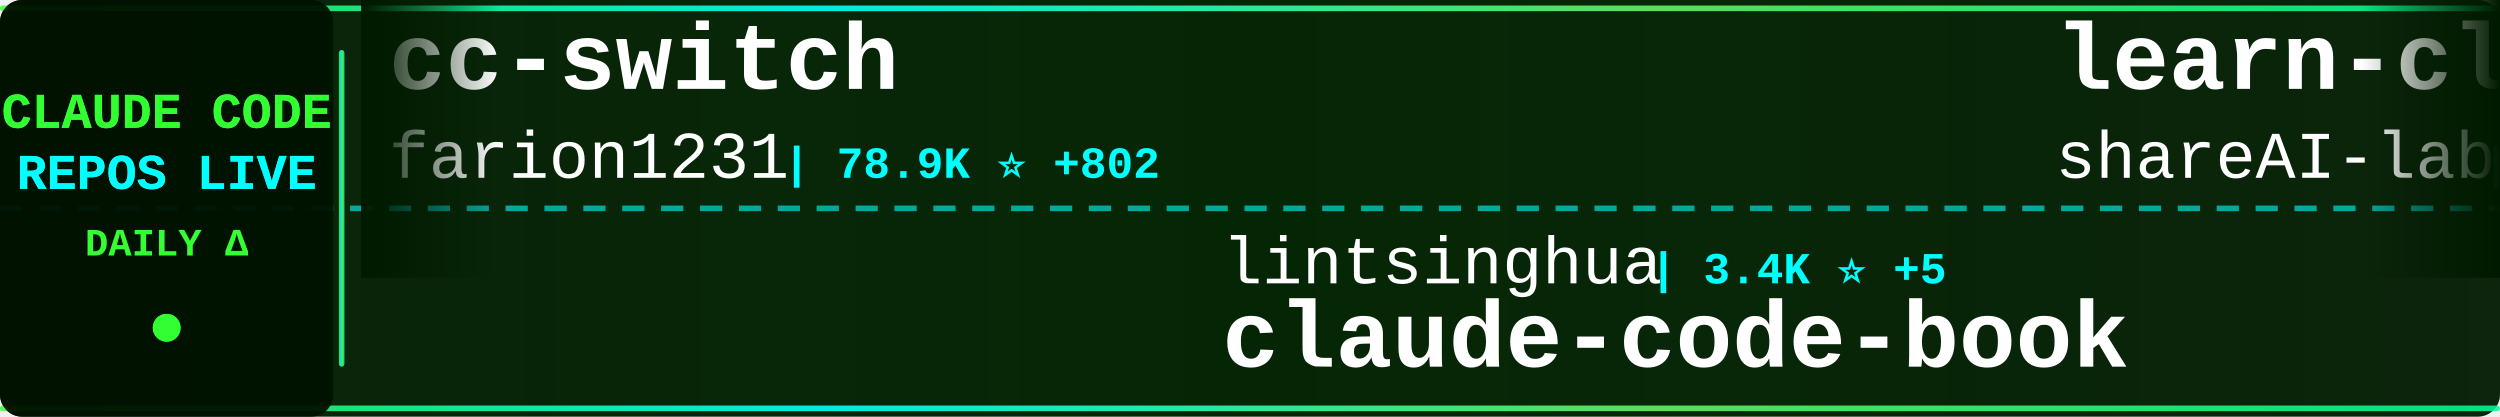
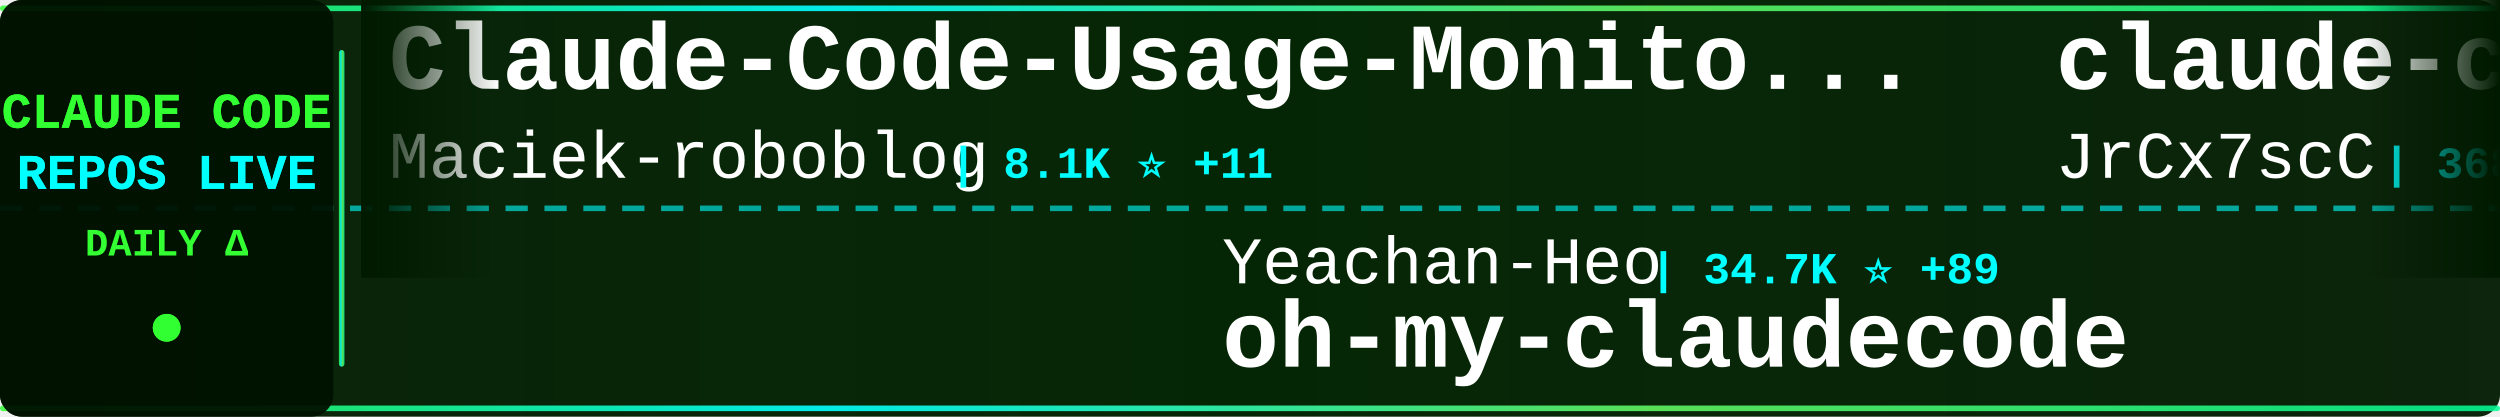
<svg xmlns="http://www.w3.org/2000/svg" width="900" height="150">
  <defs>
    <linearGradient id="tickerBg" x1="0%" y1="0%" x2="100%" y2="0%">
      <stop offset="0%" style="stop-color:#001a00;stop-opacity:0.95" />
      <stop offset="50%" style="stop-color:#002200;stop-opacity:0.98" />
      <stop offset="100%" style="stop-color:#001a00;stop-opacity:0.95" />
    </linearGradient>
    <linearGradient id="borderGrad" x1="0%" y1="0%" x2="100%" y2="0%">
      <stop offset="0%" style="stop-color:#33ff33;stop-opacity:0.85">
        <animate attributeName="stop-opacity" values="0.85;1;0.85" dur="2s" repeatCount="indefinite" />
      </stop>
      <stop offset="33%" style="stop-color:#00ffff;stop-opacity:0.9">
        <animate attributeName="stop-opacity" values="0.9;1;0.9" dur="2.2s" repeatCount="indefinite" />
      </stop>
      <stop offset="66%" style="stop-color:#66ff66;stop-opacity:0.85">
        <animate attributeName="stop-opacity" values="0.85;1;0.85" dur="1.8s" repeatCount="indefinite" />
      </stop>
      <stop offset="100%" style="stop-color:#00ff99;stop-opacity:0.85">
        <animate attributeName="stop-opacity" values="0.85;1;0.85" dur="2s" repeatCount="indefinite" />
      </stop>
    </linearGradient>
    <filter id="textGlow">
      <feGaussianBlur stdDeviation="0.1" result="coloredBlur" />
      <feMerge>
        <feMergeNode in="coloredBlur" />
        <feMergeNode in="SourceGraphic" />
      </feMerge>
    </filter>
    <filter id="metricGlow">
      <feGaussianBlur stdDeviation="0.2" result="coloredBlur" />
      <feMerge>
        <feMergeNode in="coloredBlur" />
        <feMergeNode in="SourceGraphic" />
      </feMerge>
    </filter>
    <linearGradient id="leftFade" x1="0%" y1="0%" x2="100%" y2="0%">
      <stop offset="0%" style="stop-color:#001a00;stop-opacity:1" />
      <stop offset="100%" style="stop-color:#001a00;stop-opacity:0" />
    </linearGradient>
    <linearGradient id="rightFade" x1="0%" y1="0%" x2="100%" y2="0%">
      <stop offset="0%" style="stop-color:#001a00;stop-opacity:0" />
      <stop offset="100%" style="stop-color:#001a00;stop-opacity:1" />
    </linearGradient>
  </defs>
  <rect width="900" height="150" fill="url(#tickerBg)" rx="8" />
  <rect x="0" y="2" width="900" height="2" fill="url(#borderGrad)" rx="1" />
  <rect x="0" y="146" width="900" height="2" fill="url(#borderGrad)" rx="1" />
  <line x1="0" y1="75" x2="900" y2="75" stroke="#00ffff" stroke-width="2" stroke-dasharray="8 6" opacity="0.6" />
  <rect x="0" y="0" width="120" height="150" fill="#001100" opacity="0.95" rx="8" />
  <text x="60" y="46" font-family="'Courier New', monospace" font-size="18" font-weight="bold" fill="#33ff33" text-anchor="middle" filter="url(#textGlow)">
    CLAUDE CODE
  </text>
  <text x="60" y="68" font-family="'Courier New', monospace" font-size="18" font-weight="bold" fill="#00ffff" text-anchor="middle" filter="url(#textGlow)">
    REPOS LIVE
  </text>
  <text x="60" y="92" font-family="'Courier New', monospace" font-size="14" font-weight="bold" fill="#33ff33" text-anchor="middle">
    DAILY Δ
  </text>
  <circle cx="60" cy="118" r="5" fill="#33ff33" filter="url(#metricGlow)">
    <animate attributeName="r" values="4;6;4" dur="1.5s" repeatCount="indefinite" />
    <animate attributeName="opacity" values="0.6;1;0.6" dur="1.5s" repeatCount="indefinite" />
  </circle>
  <rect x="122" y="18" width="2" height="114" fill="url(#borderGrad)" rx="1" />
  <clipPath id="tickerClip">
    <rect x="130" y="0" width="770" height="150" />
  </clipPath>
  <g clip-path="url(#tickerClip)">
    <g id="tickerItems">
      <animateTransform attributeName="transform" attributeType="XML" type="translate" from="0 0" to="-3000 0" dur="54s" repeatCount="indefinite" />
      <g transform="translate(0, 0)">
-         <text x="140" y="32" font-family="'Courier New', monospace" font-size="34" font-weight="bold" fill="#ffffff">cc-switch</text>
-         <text x="140" y="64" font-family="'Courier New', monospace" font-size="24" font-weight="normal" fill="#ffffff" opacity="1.0">farion1231</text>
-         <text x="282" y="64" font-family="'Courier New', monospace" font-size="16" font-weight="bold" fill="#00ffff"> | 78.9K ⭐ +802</text>
+         <text x="140" y="32" font-family="'Courier New', monospace" font-size="34" font-weight="bold" fill="#ffffff">Claude-Code-Usage-Monito...</text>
+         <text x="140" y="64" font-family="'Courier New', monospace" font-size="24" font-weight="normal" fill="#ffffff" opacity="1.0">Maciek-roboblog</text>
+         <text x="342" y="64" font-family="'Courier New', monospace" font-size="16" font-weight="bold" fill="#00ffff"> | 8.1K ⭐ +11</text>
      </g>
      <g transform="translate(300, 0)">
-         <text x="140" y="102" font-family="'Courier New', monospace" font-size="24" font-weight="normal" fill="#ffffff" opacity="1.0">lintsinghua</text>
-         <text x="294" y="102" font-family="'Courier New', monospace" font-size="16" font-weight="bold" fill="#00ffff"> | 3.4K ⭐ +5</text>
-         <text x="140" y="132" font-family="'Courier New', monospace" font-size="34" font-weight="bold" fill="#ffffff">claude-code-book</text>
+         <text x="140" y="102" font-family="'Courier New', monospace" font-size="24" font-weight="normal" fill="#ffffff" opacity="1.0">Yeachan-Heo</text>
+         <text x="294" y="102" font-family="'Courier New', monospace" font-size="16" font-weight="bold" fill="#00ffff"> | 34.7K ⭐ +89</text>
+         <text x="140" y="132" font-family="'Courier New', monospace" font-size="34" font-weight="bold" fill="#ffffff">oh-my-claudecode</text>
      </g>
      <g transform="translate(600, 0)">
-         <text x="140" y="32" font-family="'Courier New', monospace" font-size="34" font-weight="bold" fill="#ffffff">learn-claude-code</text>
-         <text x="140" y="64" font-family="'Courier New', monospace" font-size="24" font-weight="normal" fill="#ffffff" opacity="1.0">shareAI-lab</text>
-         <text x="294" y="64" font-family="'Courier New', monospace" font-size="16" font-weight="bold" fill="#00ffff"> | 62.2K ⭐ +159</text>
+         <text x="140" y="32" font-family="'Courier New', monospace" font-size="34" font-weight="bold" fill="#ffffff">claude-code-source</text>
+         <text x="140" y="64" font-family="'Courier New', monospace" font-size="24" font-weight="normal" fill="#ffffff" opacity="1.0">JrCx7scC</text>
+         <text x="258" y="64" font-family="'Courier New', monospace" font-size="16" font-weight="bold" fill="#00ffff"> | 368 ⭐</text>
      </g>
      <g transform="translate(900, 0)">
-         <text x="140" y="102" font-family="'Courier New', monospace" font-size="24" font-weight="normal" fill="#ffffff" opacity="1.0">nanocoai</text>
-         <text x="258" y="102" font-family="'Courier New', monospace" font-size="16" font-weight="bold" fill="#00ffff"> | 29.3K ⭐ +43</text>
-         <text x="140" y="132" font-family="'Courier New', monospace" font-size="34" font-weight="bold" fill="#ffffff">nanoclaw</text>
+         <text x="140" y="102" font-family="'Courier New', monospace" font-size="24" font-weight="normal" fill="#ffffff" opacity="1.0">AprilNEA</text>
+         <text x="258" y="102" font-family="'Courier New', monospace" font-size="16" font-weight="bold" fill="#00ffff"> | 384 ⭐</text>
+         <text x="140" y="132" font-family="'Courier New', monospace" font-size="34" font-weight="bold" fill="#ffffff">claude-code-source</text>
      </g>
      <g transform="translate(1200, 0)">
-         <text x="140" y="32" font-family="'Courier New', monospace" font-size="34" font-weight="bold" fill="#ffffff">claude-code-webui</text>
-         <text x="140" y="64" font-family="'Courier New', monospace" font-size="24" font-weight="normal" fill="#ffffff" opacity="1.0">sugyan</text>
-         <text x="234" y="64" font-family="'Courier New', monospace" font-size="16" font-weight="bold" fill="#00ffff"> | 1.1K ⭐ +1</text>
+         <text x="140" y="32" font-family="'Courier New', monospace" font-size="34" font-weight="bold" fill="#ffffff">claude-code-spec-workflo...</text>
+         <text x="140" y="64" font-family="'Courier New', monospace" font-size="24" font-weight="normal" fill="#ffffff" opacity="1.0">Pimzino</text>
+         <text x="246" y="64" font-family="'Courier New', monospace" font-size="16" font-weight="bold" fill="#00ffff"> | 3.7K ⭐ +1</text>
      </g>
      <g transform="translate(1500, 0)">
-         <text x="140" y="102" font-family="'Courier New', monospace" font-size="24" font-weight="normal" fill="#ffffff" opacity="1.0">Pimzino</text>
-         <text x="246" y="102" font-family="'Courier New', monospace" font-size="16" font-weight="bold" fill="#00ffff"> | 3.7K ⭐ +1</text>
-         <text x="140" y="132" font-family="'Courier New', monospace" font-size="34" font-weight="bold" fill="#ffffff">claude-code-spec-workflo...</text>
+         <text x="140" y="102" font-family="'Courier New', monospace" font-size="24" font-weight="normal" fill="#ffffff" opacity="1.0">FlorianBruniaux</text>
+         <text x="342" y="102" font-family="'Courier New', monospace" font-size="16" font-weight="bold" fill="#00ffff"> | 4.5K ⭐ +7</text>
+         <text x="140" y="132" font-family="'Courier New', monospace" font-size="34" font-weight="bold" fill="#ffffff">claude-code-ultimate-gui...</text>
      </g>
      <g transform="translate(1800, 0)">
-         <text x="140" y="32" font-family="'Courier New', monospace" font-size="34" font-weight="bold" fill="#ffffff">claude-code-source</text>
-         <text x="140" y="64" font-family="'Courier New', monospace" font-size="24" font-weight="normal" fill="#ffffff" opacity="1.0">AprilNEA</text>
-         <text x="258" y="64" font-family="'Courier New', monospace" font-size="16" font-weight="bold" fill="#00ffff"> | 384 ⭐</text>
+         <text x="140" y="32" font-family="'Courier New', monospace" font-size="34" font-weight="bold" fill="#ffffff">Claude-Code</text>
+         <text x="140" y="64" font-family="'Courier New', monospace" font-size="24" font-weight="normal" fill="#ffffff" opacity="1.0">pengchengneo</text>
+         <text x="306" y="64" font-family="'Courier New', monospace" font-size="16" font-weight="bold" fill="#00ffff"> | 1.4K ⭐ +2</text>
      </g>
      <g transform="translate(2100, 0)">
-         <text x="140" y="102" font-family="'Courier New', monospace" font-size="24" font-weight="normal" fill="#ffffff" opacity="1.0">alejandrobalderas</text>
-         <text x="366" y="102" font-family="'Courier New', monospace" font-size="16" font-weight="bold" fill="#00ffff"> | 2.1K ⭐ +8</text>
-         <text x="140" y="132" font-family="'Courier New', monospace" font-size="34" font-weight="bold" fill="#ffffff">claude-code-from-source</text>
+         <text x="140" y="102" font-family="'Courier New', monospace" font-size="24" font-weight="normal" fill="#ffffff" opacity="1.0">luongnv89</text>
+         <text x="270" y="102" font-family="'Courier New', monospace" font-size="16" font-weight="bold" fill="#00ffff"> | 33.9K ⭐ +102</text>
+         <text x="140" y="132" font-family="'Courier New', monospace" font-size="34" font-weight="bold" fill="#ffffff">claude-howto</text>
      </g>
      <g transform="translate(2400, 0)">
-         <text x="140" y="32" font-family="'Courier New', monospace" font-size="34" font-weight="bold" fill="#ffffff">claude-code-guide</text>
-         <text x="140" y="64" font-family="'Courier New', monospace" font-size="24" font-weight="normal" fill="#ffffff" opacity="1.0">zebbern</text>
-         <text x="246" y="64" font-family="'Courier New', monospace" font-size="16" font-weight="bold" fill="#00ffff"> | 4.2K ⭐ +2</text>
+         <text x="140" y="32" font-family="'Courier New', monospace" font-size="34" font-weight="bold" fill="#ffffff">claude-code-base-action</text>
+         <text x="140" y="64" font-family="'Courier New', monospace" font-size="24" font-weight="normal" fill="#ffffff" opacity="1.0">anthropics</text>
+         <text x="282" y="64" font-family="'Courier New', monospace" font-size="16" font-weight="bold" fill="#00ffff"> | 846 ⭐ +1</text>
      </g>
      <g transform="translate(2700, 0)">
-         <text x="140" y="102" font-family="'Courier New', monospace" font-size="24" font-weight="normal" fill="#ffffff" opacity="1.0">shanraisshan</text>
-         <text x="306" y="102" font-family="'Courier New', monospace" font-size="16" font-weight="bold" fill="#00ffff"> | 54.6K ⭐ +131</text>
-         <text x="140" y="132" font-family="'Courier New', monospace" font-size="34" font-weight="bold" fill="#ffffff">claude-code-best-practic...</text>
+         <text x="140" y="102" font-family="'Courier New', monospace" font-size="24" font-weight="normal" fill="#ffffff" opacity="1.0">affaan-m</text>
+         <text x="258" y="102" font-family="'Courier New', monospace" font-size="16" font-weight="bold" fill="#00ffff"> | 189.0K ⭐ +567</text>
+         <text x="140" y="132" font-family="'Courier New', monospace" font-size="34" font-weight="bold" fill="#ffffff">ECC</text>
      </g>
      <g transform="translate(3000, 0)">
-         <text x="140" y="32" font-family="'Courier New', monospace" font-size="34" font-weight="bold" fill="#ffffff">cc-switch</text>
-         <text x="140" y="64" font-family="'Courier New', monospace" font-size="24" font-weight="normal" fill="#ffffff" opacity="1.0">farion1231</text>
-         <text x="282" y="64" font-family="'Courier New', monospace" font-size="16" font-weight="bold" fill="#00ffff"> | 78.9K ⭐ +802</text>
+         <text x="140" y="32" font-family="'Courier New', monospace" font-size="34" font-weight="bold" fill="#ffffff">Claude-Code-Usage-Monito...</text>
+         <text x="140" y="64" font-family="'Courier New', monospace" font-size="24" font-weight="normal" fill="#ffffff" opacity="1.0">Maciek-roboblog</text>
+         <text x="342" y="64" font-family="'Courier New', monospace" font-size="16" font-weight="bold" fill="#00ffff"> | 8.1K ⭐ +11</text>
      </g>
      <g transform="translate(3300, 0)">
-         <text x="140" y="102" font-family="'Courier New', monospace" font-size="24" font-weight="normal" fill="#ffffff" opacity="1.0">lintsinghua</text>
-         <text x="294" y="102" font-family="'Courier New', monospace" font-size="16" font-weight="bold" fill="#00ffff"> | 3.4K ⭐ +5</text>
-         <text x="140" y="132" font-family="'Courier New', monospace" font-size="34" font-weight="bold" fill="#ffffff">claude-code-book</text>
+         <text x="140" y="102" font-family="'Courier New', monospace" font-size="24" font-weight="normal" fill="#ffffff" opacity="1.0">Yeachan-Heo</text>
+         <text x="294" y="102" font-family="'Courier New', monospace" font-size="16" font-weight="bold" fill="#00ffff"> | 34.7K ⭐ +89</text>
+         <text x="140" y="132" font-family="'Courier New', monospace" font-size="34" font-weight="bold" fill="#ffffff">oh-my-claudecode</text>
      </g>
      <g transform="translate(3600, 0)">
-         <text x="140" y="32" font-family="'Courier New', monospace" font-size="34" font-weight="bold" fill="#ffffff">learn-claude-code</text>
-         <text x="140" y="64" font-family="'Courier New', monospace" font-size="24" font-weight="normal" fill="#ffffff" opacity="1.0">shareAI-lab</text>
-         <text x="294" y="64" font-family="'Courier New', monospace" font-size="16" font-weight="bold" fill="#00ffff"> | 62.2K ⭐ +159</text>
+         <text x="140" y="32" font-family="'Courier New', monospace" font-size="34" font-weight="bold" fill="#ffffff">claude-code-source</text>
+         <text x="140" y="64" font-family="'Courier New', monospace" font-size="24" font-weight="normal" fill="#ffffff" opacity="1.0">JrCx7scC</text>
+         <text x="258" y="64" font-family="'Courier New', monospace" font-size="16" font-weight="bold" fill="#00ffff"> | 368 ⭐</text>
      </g>
      <g transform="translate(3900, 0)">
-         <text x="140" y="102" font-family="'Courier New', monospace" font-size="24" font-weight="normal" fill="#ffffff" opacity="1.0">nanocoai</text>
-         <text x="258" y="102" font-family="'Courier New', monospace" font-size="16" font-weight="bold" fill="#00ffff"> | 29.3K ⭐ +43</text>
-         <text x="140" y="132" font-family="'Courier New', monospace" font-size="34" font-weight="bold" fill="#ffffff">nanoclaw</text>
+         <text x="140" y="102" font-family="'Courier New', monospace" font-size="24" font-weight="normal" fill="#ffffff" opacity="1.0">AprilNEA</text>
+         <text x="258" y="102" font-family="'Courier New', monospace" font-size="16" font-weight="bold" fill="#00ffff"> | 384 ⭐</text>
+         <text x="140" y="132" font-family="'Courier New', monospace" font-size="34" font-weight="bold" fill="#ffffff">claude-code-source</text>
      </g>
    </g>
  </g>
  <rect x="130" y="0" width="50" height="100" fill="url(#leftFade)" />
  <rect x="850" y="0" width="50" height="100" fill="url(#rightFade)" />
</svg>
